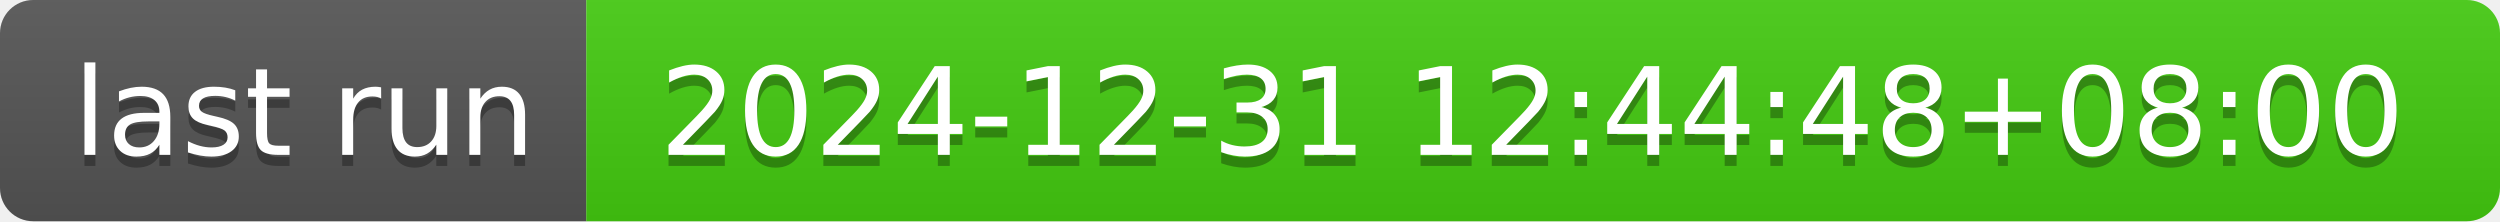
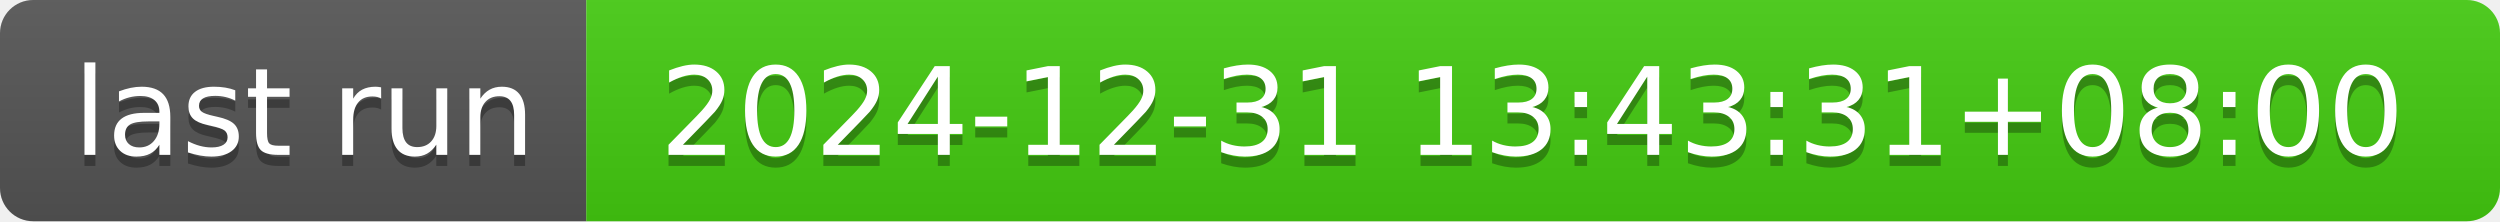
- <svg xmlns="http://www.w3.org/2000/svg" width="226" height="20" role="img" aria-label="last run: 2024-12-31 12:44:48+08:00">
+ <svg xmlns="http://www.w3.org/2000/svg" width="226" height="20" role="img" aria-label="last run: 2024-12-31 13:43:31+08:00">
  <linearGradient id="s" x2="0" y2="100%">
    <stop offset="0" stop-color="#bbb" stop-opacity=".1" />
    <stop offset="1" stop-opacity=".1" />
  </linearGradient>
  <clipPath id="r">
    <rect width="226" height="20" rx="3" fill="#fff" />
  </clipPath>
  <g clip-path="url(#r)">
    <rect width="53" height="20" fill="#555" />
    <rect x="53" width="173" height="20" fill="#4c1" />
    <rect width="226" height="20" fill="url(#s)" />
  </g>
  <g fill="#fff" text-anchor="middle" font-family="Verdana,Geneva,DejaVu Sans,sans-serif" text-rendering="geometricPrecision" font-size="110">
    <text aria-hidden="true" x="275" y="150" fill="#010101" fill-opacity=".3" transform="scale(.1)" textLength="430">last run</text>
    <text x="275" y="140" transform="scale(.1)" fill="#fff" textLength="430">last run</text>
-     <text aria-hidden="true" x="1385" y="150" fill="#010101" fill-opacity=".3" transform="scale(.1)" textLength="1630">2024-12-31 12:44:48+08:00</text>
-     <text x="1385" y="140" transform="scale(.1)" fill="#fff" textLength="1630">2024-12-31 12:44:48+08:00</text>
+     <text aria-hidden="true" x="1385" y="150" fill="#010101" fill-opacity=".3" transform="scale(.1)" textLength="1630">2024-12-31 13:43:31+08:00</text>
+     <text x="1385" y="140" transform="scale(.1)" fill="#fff" textLength="1630">2024-12-31 13:43:31+08:00</text>
  </g>
</svg>
